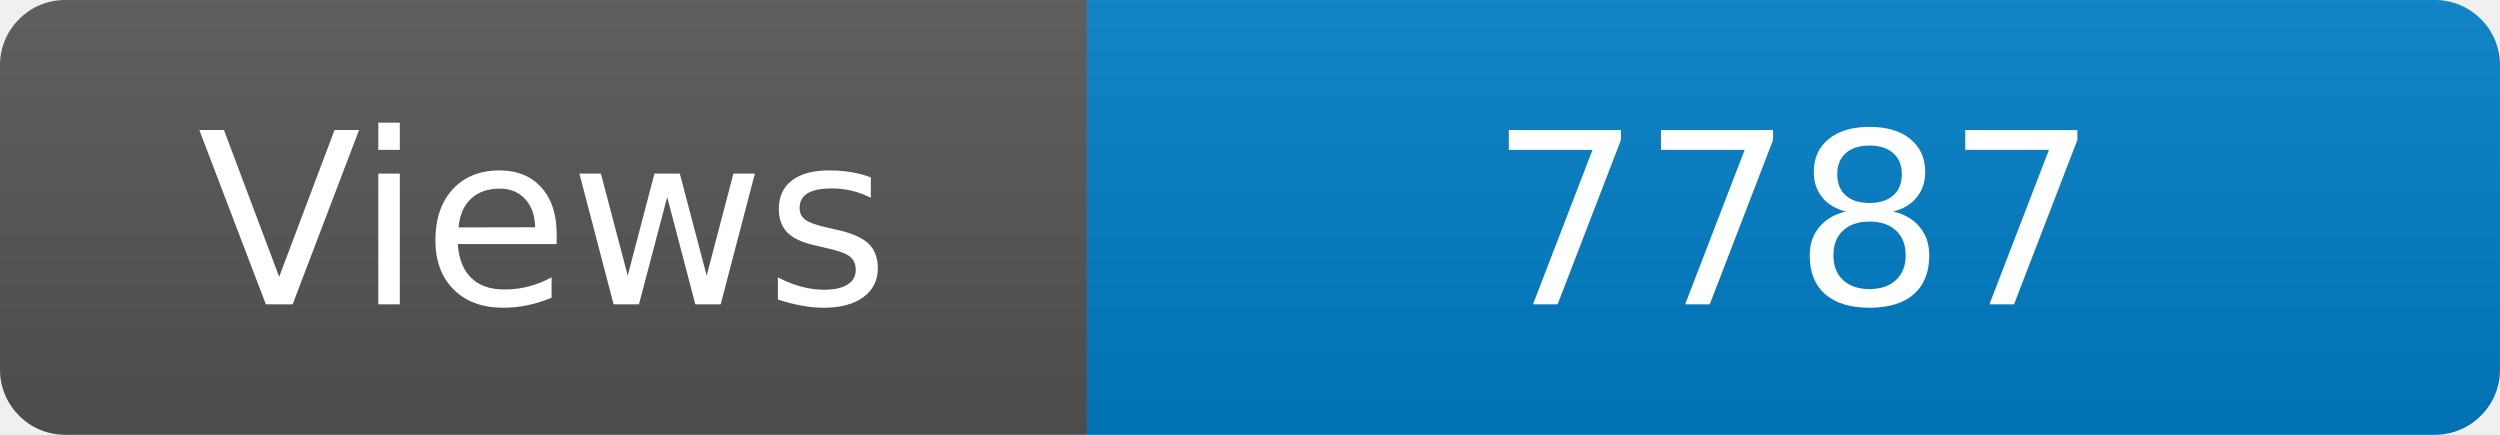
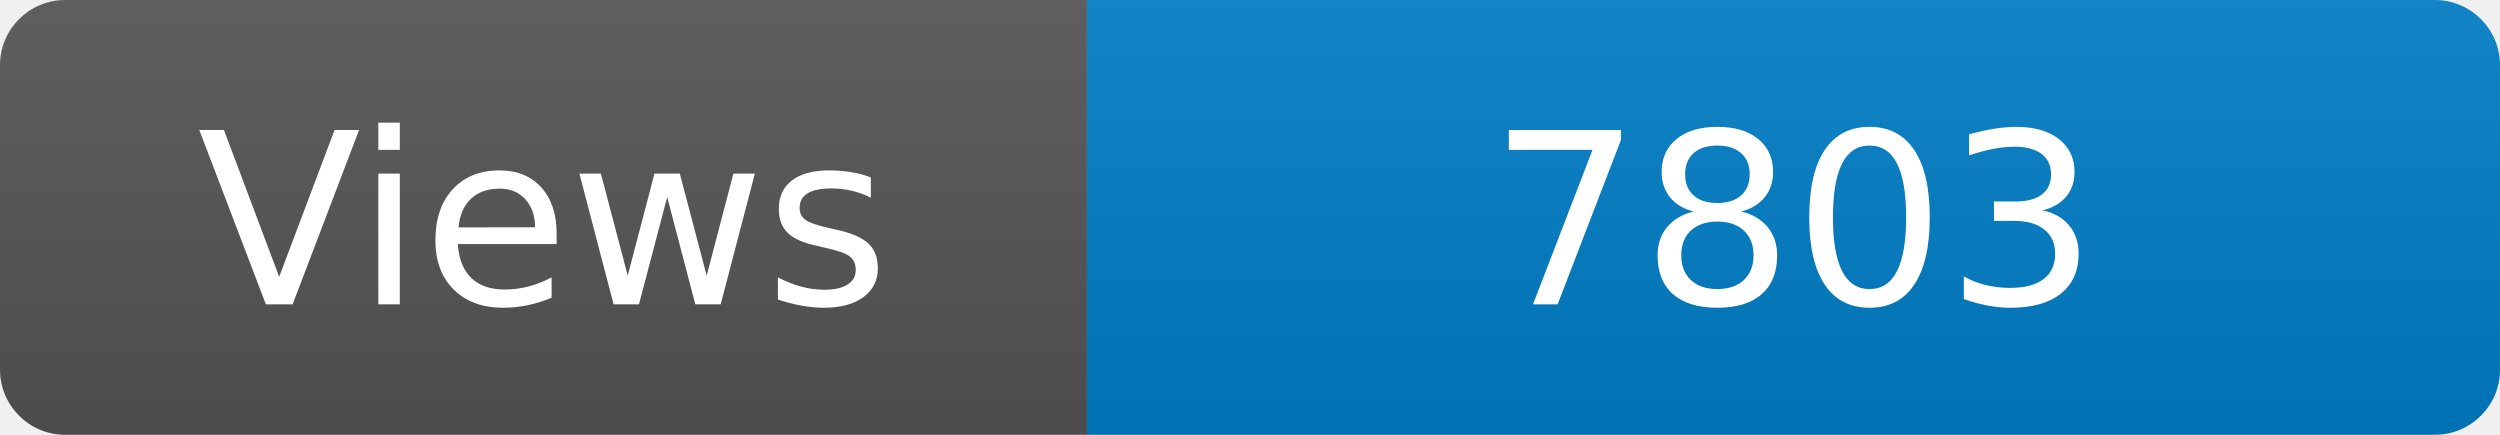
<svg xmlns="http://www.w3.org/2000/svg" width="115" height="20" role="img" aria-label="Maintained?: yes">
  <linearGradient id="s" x2="0" y2="100%">
    <stop offset="0" stop-color="#bbb" stop-opacity=".1" />
    <stop offset="1" stop-opacity=".1" />
  </linearGradient>
  <clipPath id="r">
    <rect width="115" height="20" rx="3" fill="#fff" />
  </clipPath>
  <g clip-path="url(#r)">
    <rect width="50" height="20" fill="#555" />
    <rect x="50" width="160" height="20" fill="#007ec6" />
    <rect width="115" height="20" fill="url(#s)" />
  </g>
  <g fill="#fff" text-anchor="middle" font-family="Verdana,Geneva,DejaVu Sans,sans-serif" font-size="110">
    <text x="250" y="140" transform="scale(.1)" fill="#fff">Views</text>
-     <text x="825" y="140" transform="scale(.1)" fill="#fff">7787</text>
+     <text x="825" y="140" transform="scale(.1)" fill="#fff">7803</text>
  </g>
</svg>
